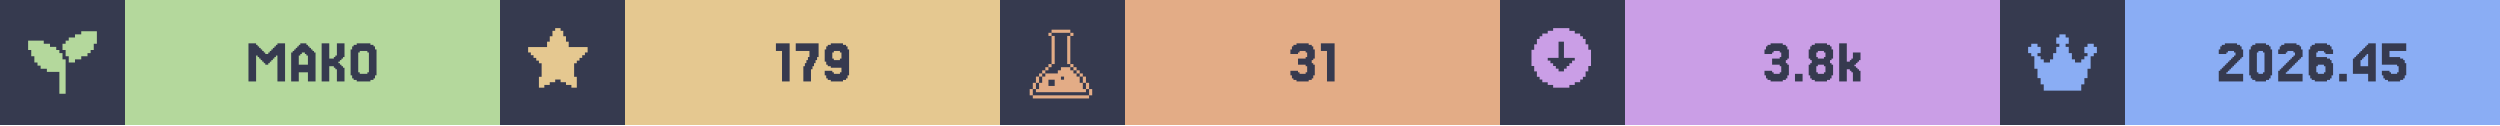
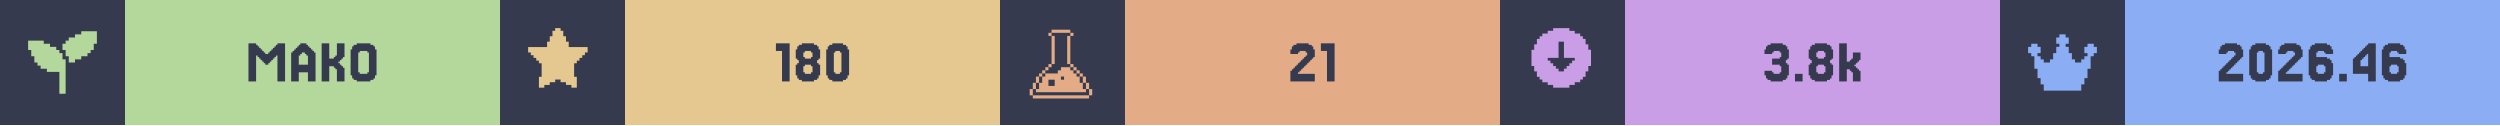
<svg xmlns="http://www.w3.org/2000/svg" width="1200" viewBox="0 0 200 10">
  <g>
    <rect width="200" height="10" fill="#363a4f" />
    <g class="badge" transform="translate(0 0)">
      <path transform="translate(2 2) scale(0.25)" fill="#b4d89c" d="M 18 2 L 18 3 L 16 3 L 16 4 L 14 4 L 14 5 L 13 5 L 13 6 L 12 6 L 12 8 L 13 8 L 13 10 L 14 10 L 14 12 L 16 12 L 16 11 L 18 11 L 18 10 L 20 10 L 20 9 L 21 9 L 21 8 L 22 8 L 22 6 L 23 6 L 23 2 L 18 2 z M 1 5 L 1 8 L 2 8 L 2 10 L 3 10 L 3 12 L 4 12 L 4 13 L 5 13 L 5 14 L 7 14 L 7 15 L 11 15 L 11 22 L 13 22 L 13 11 L 12 11 L 12 9 L 11 9 L 11 8 L 10 8 L 10 7 L 8 7 L 8 6 L 6 6 L 6 5 L 1 5 z" />
      <rect fill="#b4d89c" width="30" height="10" x="10" y="0" />
      <path fill="#363a4f" d="M21.463 5.053V5.175H21.22V5.053H21.098V4.931H20.976V4.809H20.854V4.687H20.732V4.565H20.61V4.443H20.488V6.516H19.878V3.467H20.488V3.589H20.61V3.711H20.732V3.833H20.854V3.955H20.976V4.077H21.098V4.199H21.22V4.321H21.463V4.199H21.585V4.077H21.707V3.955H21.829V3.833H21.951V3.711H22.073V3.589H22.195V3.467H22.805V6.516H22.195V4.443H22.073V4.565H21.951V4.687H21.829V4.809H21.707V4.931H21.585V5.053Z M24.634 5.175V4.443H24.512V4.321H24.39V4.199H24.146V4.321H24.024V4.443H23.902V5.175ZM23.415 4.199V4.077H23.537V3.955H23.659V3.833H23.78V3.711H23.902V3.589H24.024V3.467H24.512V3.589H24.634V3.711H24.756V3.833H24.878V3.955H25V4.077H25.122V4.199H25.244V6.516H24.634V5.785H23.902V6.516H23.293V4.199Z M27.317 5.297H27.439V5.419H27.561V6.516H26.951V5.541H26.829V5.419H26.707V5.297H26.341V6.516H25.732V3.467H26.341V4.687H26.707V4.565H26.829V4.443H26.951V3.467H27.561V4.565H27.439V4.687H27.317V4.809H27.195V4.931H27.073V5.053H27.195V5.175H27.317Z M30 6.029V6.272H29.878V6.394H29.634V6.516H28.537V6.394H28.293V6.272H28.171V6.029H28.049V3.955H28.171V3.711H28.293V3.589H28.537V3.467H29.634V3.589H29.878V3.711H30V3.955H30.122V6.029ZM28.78 5.785V5.907H29.39V5.785H29.512V4.199H29.39V4.077H28.78V4.199H28.659V5.785Z" />
    </g>
    <g class="badge" transform="translate(40 0)">
      <path transform="" fill="#e5c890" d="M5.929 6.145h.216v.866h-.433v-.217H5.28v-.216h-.432v-.216h-.433v.216H3.98v.216h-.433v.217h-.433v-.866h.217V5.063h-.217v-.216H2.9V4.63h-.217v-.216h-.216v-.217H2.25v-.432h1.515v-.433h.216v-.433h.216v-.433h.217V2.25h.433v.216h.216v.433h.216v.433h.217v.433H7.01v.432h-.217v.217h-.216v.216h-.216v.217h-.217v.216H5.93z" />
      <rect fill="#e5c890" width="30" height="10" x="10" y="0" />
-       <path fill="#363a4f" d="M23.171 3.467V6.516H22.561V4.077H22.073V3.467Z M24.39 5.297V5.053H24.512V4.809H24.634V4.565H24.756V4.077H23.659V3.467H25.488V4.565H25.366V4.809H25.244V5.053H25.122V5.297H25V5.541H24.878V6.516H24.268V5.297Z M27.317 4.687V4.199H27.195V4.077H26.707V4.199H26.585V4.687H26.707V4.809H27.195V4.687ZM26.098 6.272V6.029H25.976V5.663H26.585V5.785H26.707V5.907H27.195V5.785H27.317V5.419H26.463V5.297H26.22V5.175H26.098V4.931H25.976V3.955H26.098V3.711H26.22V3.589H26.463V3.467H27.439V3.589H27.683V3.711H27.805V3.955H27.927V6.029H27.805V6.272H27.683V6.394H27.439V6.516H26.463V6.394H26.22V6.272Z" />
+       <path fill="#363a4f" d="M23.171 3.467V6.516H22.561V4.077H22.073V3.467Z M24.39 4.565V4.687H24.878V4.565H25V4.199H24.878V4.077H24.39V4.199H24.268V4.565ZM25.488 5.053V5.175H25.61V6.029H25.488V6.272H25.366V6.394H25.122V6.516H24.146V6.394H23.902V6.272H23.78V6.029H23.659V5.175H23.78V5.053H23.902V4.809H23.78V4.687H23.659V3.955H23.78V3.711H23.902V3.589H24.146V3.467H25.122V3.589H25.366V3.711H25.488V3.955H25.61V4.687H25.488V4.809H25.366V5.053ZM24.39 5.785V5.907H24.878V5.785H25V5.297H24.878V5.175H24.39V5.297H24.268V5.785Z M27.805 6.029V6.272H27.683V6.394H27.439V6.516H26.585V6.394H26.341V6.272H26.22V6.029H26.098V3.955H26.22V3.711H26.341V3.589H26.585V3.467H27.439V3.589H27.683V3.711H27.805V3.955H27.927V6.029ZM26.829 5.785V5.907H27.195V5.785H27.317V4.199H27.195V4.077H26.829V4.199H26.707V5.785Z" />
    </g>
    <g class="badge" transform="translate(80 0)">
      <path transform="translate(2 2) scale(0.25)" fill="#e3ac86" d="M 8.502 1.5 L 8.502 2.5 L 14.504 2.5 L 14.504 1.5 L 8.502 1.5 z M 14.504 2.5 L 14.504 3.5 L 15.504 3.5 L 15.504 2.5 L 14.504 2.5 z M 14.504 3.5 L 13.502 3.5 L 13.502 12.502 L 14.504 12.502 L 14.504 3.5 z M 14.504 12.502 L 14.504 13.502 L 15.504 13.502 L 15.504 12.502 L 14.504 12.502 z M 15.504 13.502 L 15.504 14.504 L 16.504 14.504 L 16.504 15.504 L 17.504 15.504 L 17.504 16.504 L 18.504 16.504 L 18.504 15.502 L 17.504 15.502 L 17.504 14.502 L 16.504 14.502 L 16.504 13.502 L 15.504 13.502 z M 18.504 16.504 L 18.504 18.504 L 19.504 18.504 L 19.504 16.504 L 18.504 16.504 z M 19.504 18.504 L 19.504 20.504 L 20.504 20.504 L 20.504 18.504 L 19.504 18.504 z M 20.504 20.504 L 20.504 22.504 L 21.504 22.504 L 21.504 20.504 L 20.504 20.504 z M 19.504 20.504 L 18.504 20.504 L 18.504 18.504 L 17.504 18.504 L 17.504 16.504 L 16.504 16.504 L 16.504 15.504 L 15.504 15.504 L 15.504 14.504 L 14.504 14.504 L 14.504 13.502 L 11.502 13.502 L 11.502 14.504 L 10.502 14.504 L 10.502 15.504 L 6.502 15.504 L 6.502 16.504 L 5.5 16.504 L 5.5 18.504 L 4.5 18.504 L 4.5 20.504 L 3.5 20.504 L 3.5 21.504 L 19.504 21.504 L 19.504 20.504 z M 3.5 20.504 L 3.5 18.504 L 2.5 18.504 L 2.5 20.504 L 3.5 20.504 z M 2.5 20.504 L 1.5 20.504 L 1.5 22.504 L 2.5 22.504 L 2.5 20.504 z M 3.5 18.504 L 4.5 18.504 L 4.5 16.504 L 3.5 16.504 L 3.5 18.504 z M 4.5 16.504 L 5.5 16.504 L 5.5 15.504 L 6.502 15.504 L 6.502 14.504 L 7.502 14.504 L 7.502 13.502 L 6.502 13.502 L 6.502 14.502 L 5.5 14.502 L 5.5 15.502 L 4.5 15.502 L 4.5 16.504 z M 7.502 13.502 L 8.502 13.502 L 8.502 12.502 L 7.502 12.502 L 7.502 13.502 z M 8.502 12.502 L 9.502 12.502 L 9.502 3.5 L 8.502 3.5 L 8.502 12.502 z M 8.502 3.5 L 8.502 2.5 L 7.502 2.5 L 7.502 3.5 L 8.502 3.5 z M 11.502 16.504 L 12.502 16.504 L 12.502 17.504 L 11.502 17.504 L 11.502 16.504 z M 7.502 17.504 L 9.502 17.504 L 9.502 19.504 L 7.502 19.504 L 7.502 17.504 z M 2.5 22.506 L 2.5 23.506 L 20.504 23.506 L 20.504 22.506 L 2.5 22.506 z" />
      <rect fill="#e3ac86" width="30" height="10" x="10" y="0" />
-       <path fill="#363a4f" d="M23.841 5.663V5.785H23.963V5.907H24.451V5.785H24.573V5.297H24.451V5.175H23.841V4.687H24.451V4.565H24.573V4.199H24.451V4.077H23.963V4.199H23.841V4.321H23.232V3.955H23.354V3.711H23.476V3.589H23.72V3.467H24.695V3.589H24.939V3.711H25.061V3.955H25.183V4.687H25.061V4.809H24.939V5.053H25.061V5.175H25.183V6.029H25.061V6.272H24.939V6.394H24.695V6.516H23.72V6.394H23.476V6.272H23.354V6.029H23.232V5.663Z M26.768 3.467V6.516H26.159V4.077H25.671V3.467Z" />
+       <path fill="#363a4f" d="M23.963 5.663V5.785H23.841V5.907H25.183V6.516H23.232V5.663H23.354V5.541H23.476V5.419H23.598V5.297H23.72V5.175H23.841V5.053H23.963V4.931H24.085V4.809H24.207V4.687H24.329V4.565H24.451V4.443H24.573V4.199H24.451V4.077H23.963V4.199H23.841V4.321H23.232V3.955H23.354V3.711H23.476V3.589H23.72V3.467H24.695V3.589H24.939V3.711H25.061V3.955H25.183V4.565H25.061V4.687H24.939V4.809H24.817V4.931H24.695V5.053H24.573V5.175H24.451V5.297H24.329V5.419H24.207V5.541H24.085V5.663Z M26.768 3.467V6.516H26.159V4.077H25.671V3.467Z" />
    </g>
    <g class="badge" transform="translate(120 0)">
      <path transform="" fill="#ca9ee6" d="M5.55 6.794h.432v-.216h.433v-.216h.216v-.217h.217v-.433h.216V5.28h.217V3.981h-.217v-.433h-.216v-.433h-.217V2.9h-.216v-.217h-.433v-.216h-.433V2.25h-1.298v.216h-.433v.216h-.433V2.9h-.216v.216h-.217v.433h-.216v.433h-.217v1.298h.217v.433h.216v.433h.217v.217h.216v.216h.433v.216h.433v.217h1.298zm-1.083-1.298v-.217h-.216v-.216h-.217v-.216h-.216V4.63h.866V3.332h.432V4.63h.866v.217h-.216v.216h-.217v.216h-.216v.217h-.217v.216h-.432v-.216z" />
      <rect fill="#ca9ee6" width="30" height="10" x="10" y="0" />
      <path fill="#363a4f" d="M21.768 5.663V5.785H21.89V5.907H22.378V5.785H22.5V5.297H22.378V5.175H21.768V4.687H22.378V4.565H22.5V4.199H22.378V4.077H21.89V4.199H21.768V4.321H21.159V3.955H21.28V3.711H21.402V3.589H21.646V3.467H22.622V3.589H22.866V3.711H22.988V3.955H23.11V4.687H22.988V4.809H22.866V5.053H22.988V5.175H23.11V6.029H22.988V6.272H22.866V6.394H22.622V6.516H21.646V6.394H21.402V6.272H21.28V6.029H21.159V5.663Z M24.207 5.907V6.516H23.598V5.907Z M25.427 4.565V4.687H25.915V4.565H26.037V4.199H25.915V4.077H25.427V4.199H25.305V4.565ZM26.524 5.053V5.175H26.646V6.029H26.524V6.272H26.402V6.394H26.159V6.516H25.183V6.394H24.939V6.272H24.817V6.029H24.695V5.175H24.817V5.053H24.939V4.809H24.817V4.687H24.695V3.955H24.817V3.711H24.939V3.589H25.183V3.467H26.159V3.589H26.402V3.711H26.524V3.955H26.646V4.687H26.524V4.809H26.402V5.053ZM25.427 5.785V5.907H25.915V5.785H26.037V5.297H25.915V5.175H25.427V5.297H25.305V5.785Z M27.988 4.931V4.809H28.11V4.687H28.232V4.199H28.841V4.809H28.72V4.931H28.598V5.053H28.476V5.175H28.354V5.297H28.476V5.419H28.598V5.541H28.72V5.663H28.841V6.516H28.232V5.785H28.11V5.663H27.988V5.541H27.744V6.516H27.134V3.467H27.744V4.931Z" />
    </g>
    <g class="badge" transform="translate(160 0)">
      <path transform="translate(2 2) scale(0.25)" fill="#8aadf4" d="M23 7v2h-1v1h-1v4h-1v3h-1v2h-1v2H6v-2H5v-2H4v-3H3v-4H2V9H1V7h1V6h2v1h1v2H4v1h1v1h1v1h2v-1h1V9h1V7h1V6h-1V4h1V3h2v1h1v2h-1v1h1v2h1v2h1v1h2v-1h1v-1h1V9h-1V7h1V6h2v1z" />
      <rect fill="#8aadf4" width="30" height="10" x="10" y="0" />
-       <path fill="#363a4f" d="M18.232 5.663V5.785H18.11V5.907H19.451V6.516H17.5V5.663H17.622V5.541H17.744V5.419H17.866V5.297H17.988V5.175H18.11V5.053H18.232V4.931H18.354V4.809H18.476V4.687H18.598V4.565H18.72V4.443H18.841V4.199H18.72V4.077H18.232V4.199H18.11V4.321H17.5V3.955H17.622V3.711H17.744V3.589H17.988V3.467H18.963V3.589H19.207V3.711H19.329V3.955H19.451V4.565H19.329V4.687H19.207V4.809H19.085V4.931H18.963V5.053H18.841V5.175H18.72V5.297H18.598V5.419H18.476V5.541H18.354V5.663Z M21.646 6.029V6.272H21.524V6.394H21.28V6.516H20.427V6.394H20.183V6.272H20.061V6.029H19.939V3.955H20.061V3.711H20.183V3.589H20.427V3.467H21.28V3.589H21.524V3.711H21.646V3.955H21.768V6.029ZM20.671 5.785V5.907H21.037V5.785H21.159V4.199H21.037V4.077H20.671V4.199H20.549V5.785Z M22.988 5.663V5.785H22.866V5.907H24.207V6.516H22.256V5.663H22.378V5.541H22.5V5.419H22.622V5.297H22.744V5.175H22.866V5.053H22.988V4.931H23.11V4.809H23.232V4.687H23.354V4.565H23.476V4.443H23.598V4.199H23.476V4.077H22.988V4.199H22.866V4.321H22.256V3.955H22.378V3.711H22.5V3.589H22.744V3.467H23.72V3.589H23.963V3.711H24.085V3.955H24.207V4.565H24.085V4.687H23.963V4.809H23.841V4.931H23.72V5.053H23.598V5.175H23.476V5.297H23.354V5.419H23.232V5.541H23.11V5.663Z M25.427 5.785V5.907H25.915V5.785H26.037V5.297H25.915V5.175H25.427V5.297H25.305V5.785ZM25.305 4.565H26.159V4.687H26.402V4.809H26.524V5.053H26.646V6.029H26.524V6.272H26.402V6.394H26.159V6.516H25.183V6.394H24.939V6.272H24.817V6.029H24.695V3.955H24.817V3.711H24.939V3.589H25.183V3.467H26.159V3.589H26.402V3.711H26.524V3.955H26.646V4.321H26.037V4.199H25.915V4.077H25.427V4.199H25.305Z M27.744 5.907V6.516H27.134V5.907Z M28.841 4.199V4.077H28.963V3.955H29.085V3.833H29.207V3.711H29.329V3.589H29.451V3.467H30.061V6.516H29.451V5.907H28.232V4.687H28.354V4.565H28.476V4.443H28.598V4.321H28.72V4.199ZM29.085 4.565V4.687H28.963V4.809H28.841V5.297H29.451V4.321H29.329V4.443H29.207V4.565Z M31.159 5.663V5.785H31.28V5.907H31.768V5.785H31.89V5.297H31.768V5.175H30.549V3.467H32.5V4.077H31.159V4.565H32.012V4.687H32.256V4.809H32.378V5.053H32.5V6.029H32.378V6.272H32.256V6.394H32.012V6.516H31.037V6.394H30.793V6.272H30.671V6.029H30.549V5.663Z" />
+       <path fill="#363a4f" d="M18.232 5.663V5.785H18.11V5.907H19.451V6.516H17.5V5.663H17.622V5.541H17.744V5.419H17.866V5.297H17.988V5.175H18.11V5.053H18.232V4.931H18.354V4.809H18.476V4.687H18.598V4.565H18.72V4.443H18.841V4.199H18.72V4.077H18.232V4.199H18.11V4.321H17.5V3.955H17.622V3.711H17.744V3.589H17.988V3.467H18.963V3.589H19.207V3.711H19.329V3.955H19.451V4.565H19.329V4.687H19.207V4.809H19.085V4.931H18.963V5.053H18.841V5.175H18.72V5.297H18.598V5.419H18.476V5.541H18.354V5.663Z M21.646 6.029V6.272H21.524V6.394H21.28V6.516H20.427V6.394H20.183V6.272H20.061V6.029H19.939V3.955H20.061V3.711H20.183V3.589H20.427V3.467H21.28V3.589H21.524V3.711H21.646V3.955H21.768V6.029ZM20.671 5.785V5.907H21.037V5.785H21.159V4.199H21.037V4.077H20.671V4.199H20.549V5.785Z M22.988 5.663V5.785H22.866V5.907H24.207V6.516H22.256V5.663H22.378V5.541H22.5V5.419H22.622V5.297H22.744V5.175H22.866V5.053H22.988V4.931H23.11V4.809H23.232V4.687H23.354V4.565H23.476V4.443H23.598V4.199H23.476V4.077H22.988V4.199H22.866V4.321H22.256V3.955H22.378V3.711H22.5V3.589H22.744V3.467H23.72V3.589H23.963V3.711H24.085V3.955H24.207V4.565H24.085V4.687H23.963V4.809H23.841V4.931H23.72V5.053H23.598V5.175H23.476V5.297H23.354V5.419H23.232V5.541H23.11V5.663Z M25.427 5.785V5.907H25.915V5.785H26.037V5.297H25.915V5.175H25.427V5.297H25.305V5.785ZM25.305 4.565H26.159V4.687H26.402V4.809H26.524V5.053H26.646V6.029H26.524V6.272H26.402V6.394H26.159V6.516H25.183V6.394H24.939V6.272H24.817V6.029H24.695V3.955H24.817V3.711H24.939V3.589H25.183V3.467H26.159V3.589H26.402V3.711H26.524V3.955H26.646V4.321H26.037V4.199H25.915V4.077H25.427V4.199H25.305Z M27.744 5.907V6.516H27.134V5.907Z M28.841 4.199V4.077H28.963V3.955H29.085V3.833H29.207V3.711H29.329V3.589H29.451V3.467H30.061V6.516H29.451V5.907H28.232V4.687H28.354V4.565H28.476V4.443H28.598V4.321H28.72V4.199ZM29.085 4.565V4.687H28.963V4.809H28.841V5.297H29.451V4.321H29.329V4.443H29.207V4.565Z M31.28 5.785V5.907H31.768V5.785H31.89V5.297H31.768V5.175H31.28V5.297H31.159V5.785ZM31.159 4.565H32.012V4.687H32.256V4.809H32.378V5.053H32.5V6.029H32.378V6.272H32.256V6.394H32.012V6.516H31.037V6.394H30.793V6.272H30.671V6.029H30.549V3.955H30.671V3.711H30.793V3.589H31.037V3.467H32.012V3.589H32.256V3.711H32.378V3.955H32.5V4.321H31.89V4.199H31.768V4.077H31.28V4.199H31.159Z" />
    </g>
  </g>
</svg>
